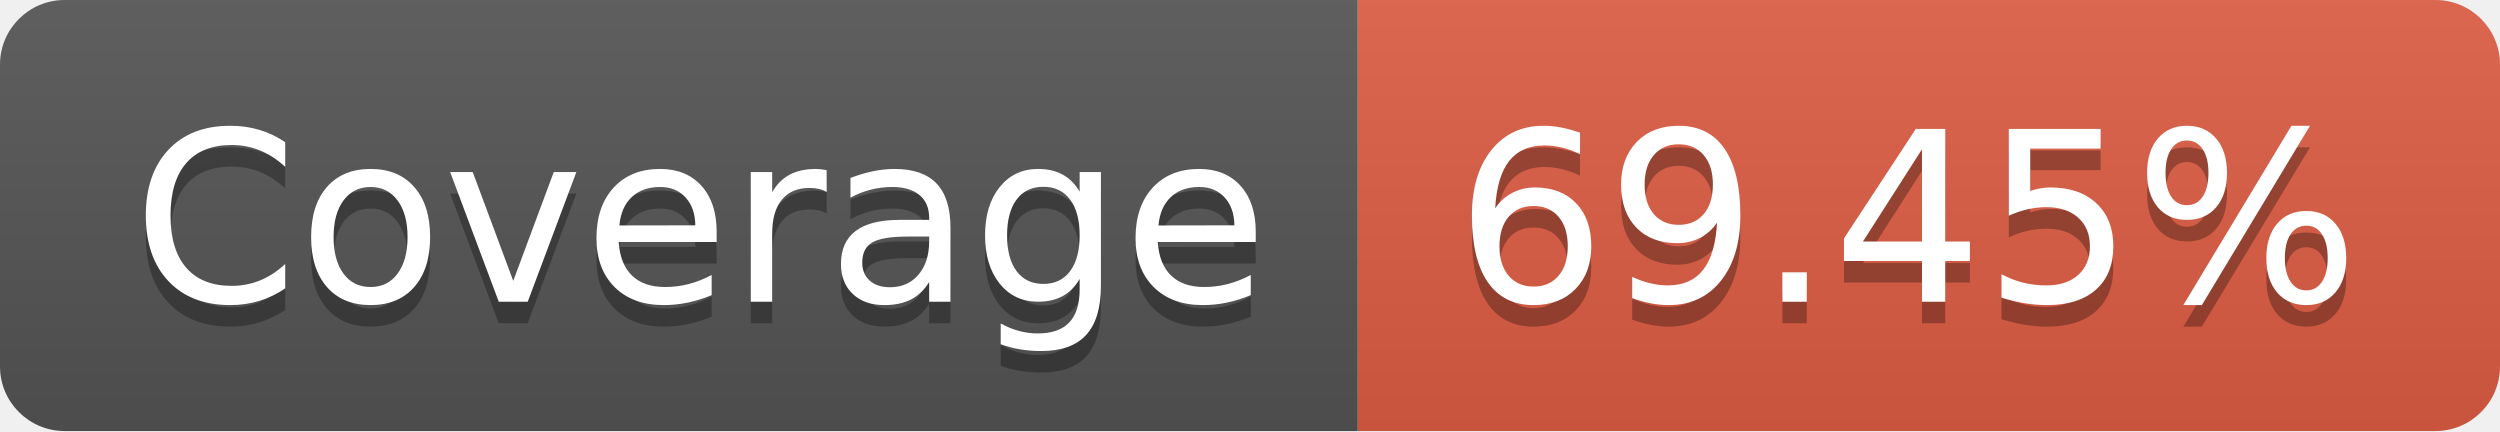
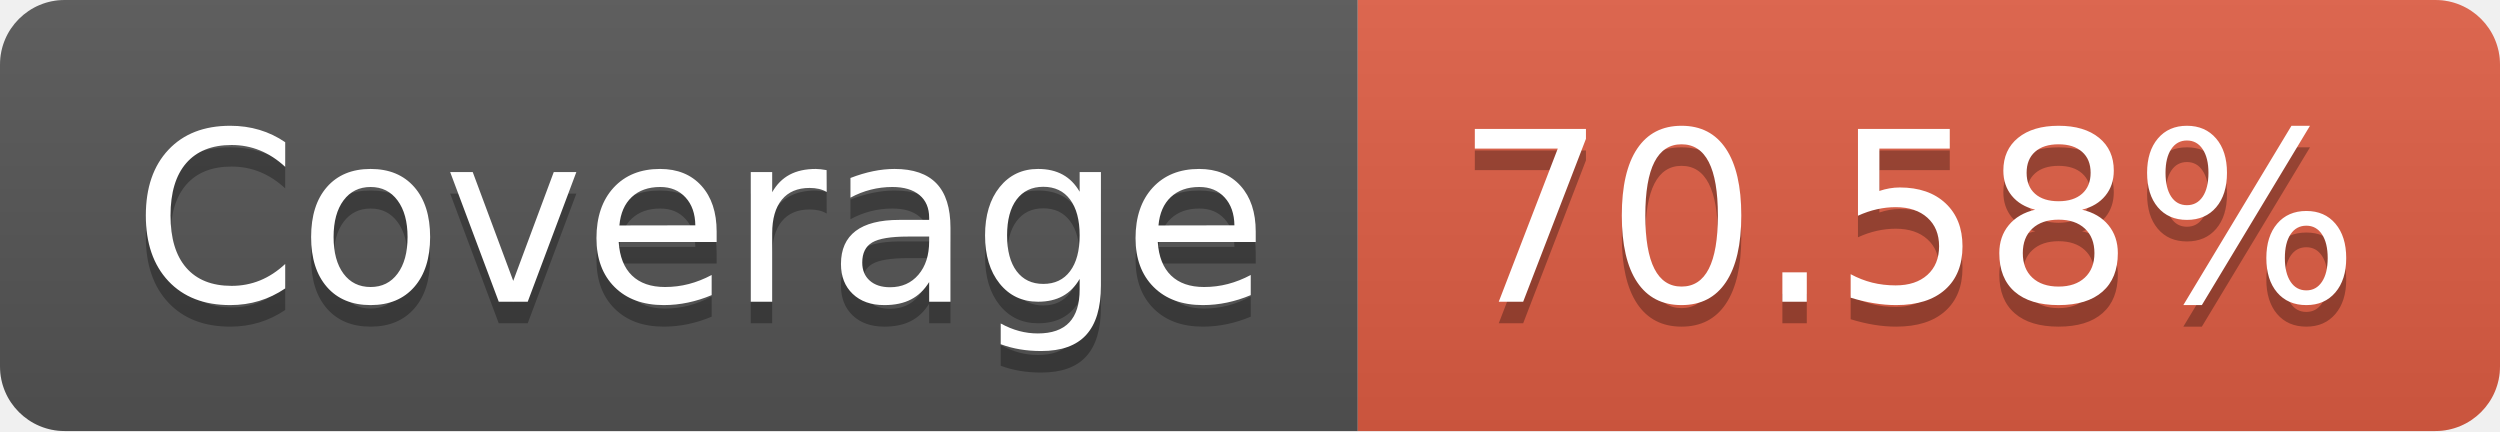
- <svg xmlns="http://www.w3.org/2000/svg" width="116" height="20" role="img" aria-label="Coverage: 69.45%">
+ <svg xmlns="http://www.w3.org/2000/svg" width="116" height="20" role="img" aria-label="Coverage: 70.58%">
  <linearGradient id="s" x2="0" y2="100%">
    <stop offset="0" stop-color="#bbb" stop-opacity=".1" />
    <stop offset="1" stop-opacity=".1" />
  </linearGradient>
  <clipPath id="r">
    <rect width="116" height="20" rx="3" fill="#fff" />
  </clipPath>
  <g clip-path="url(#r)">
    <rect width="63" height="20" fill="#555" />
    <rect x="63" width="53" height="20" fill="#e05d44" />
    <rect width="116" height="20" fill="url(#s)" />
  </g>
  <g fill="#fff" text-anchor="middle" font-family="Verdana,Geneva,DejaVu Sans,sans-serif" text-rendering="geometricPrecision" font-size="110">
    <text aria-hidden="true" x="325" y="150" fill="#010101" fill-opacity=".3" transform="scale(.1)" textLength="530">Coverage</text>
    <text x="325" y="140" transform="scale(.1)" fill="#fff" textLength="530">Coverage</text>
-     <text aria-hidden="true" x="885" y="150" fill="#010101" fill-opacity=".3" transform="scale(.1)" textLength="430">69.45%</text>
-     <text x="885" y="140" transform="scale(.1)" fill="#fff" textLength="430">69.45%</text>
+     <text aria-hidden="true" x="885" y="150" fill="#010101" fill-opacity=".3" transform="scale(.1)" textLength="430">70.58%</text>
+     <text x="885" y="140" transform="scale(.1)" fill="#fff" textLength="430">70.58%</text>
  </g>
</svg>
